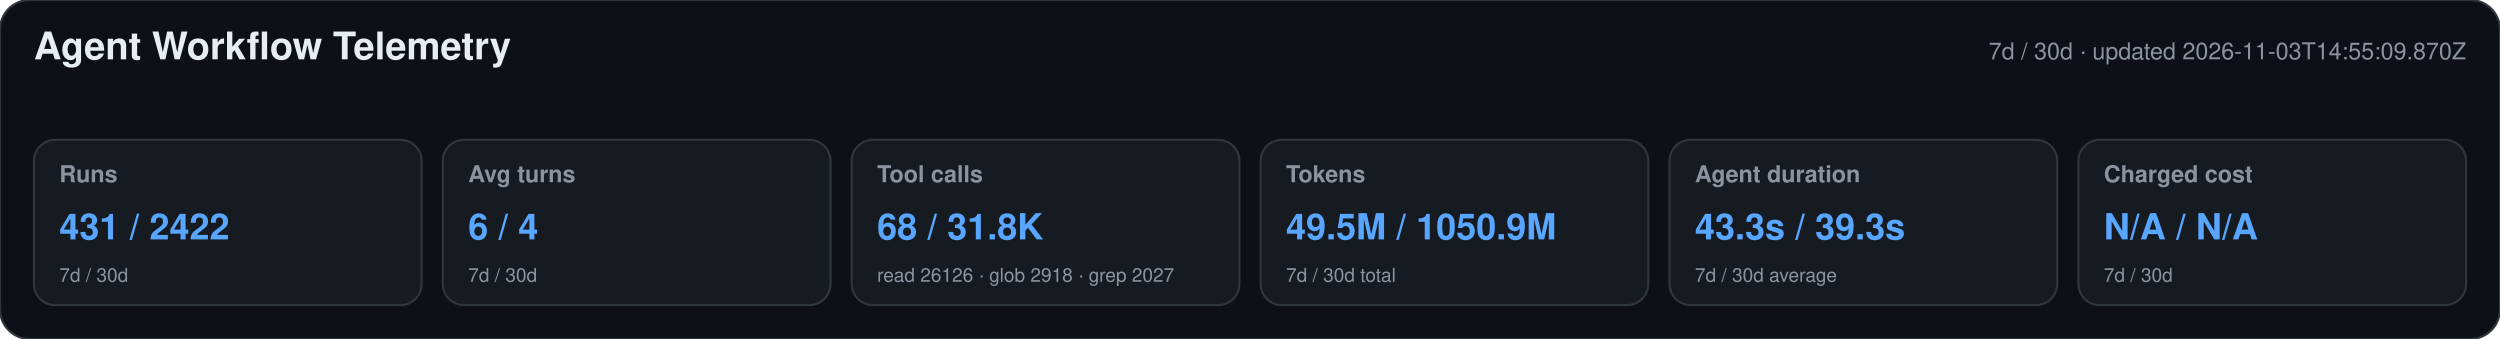
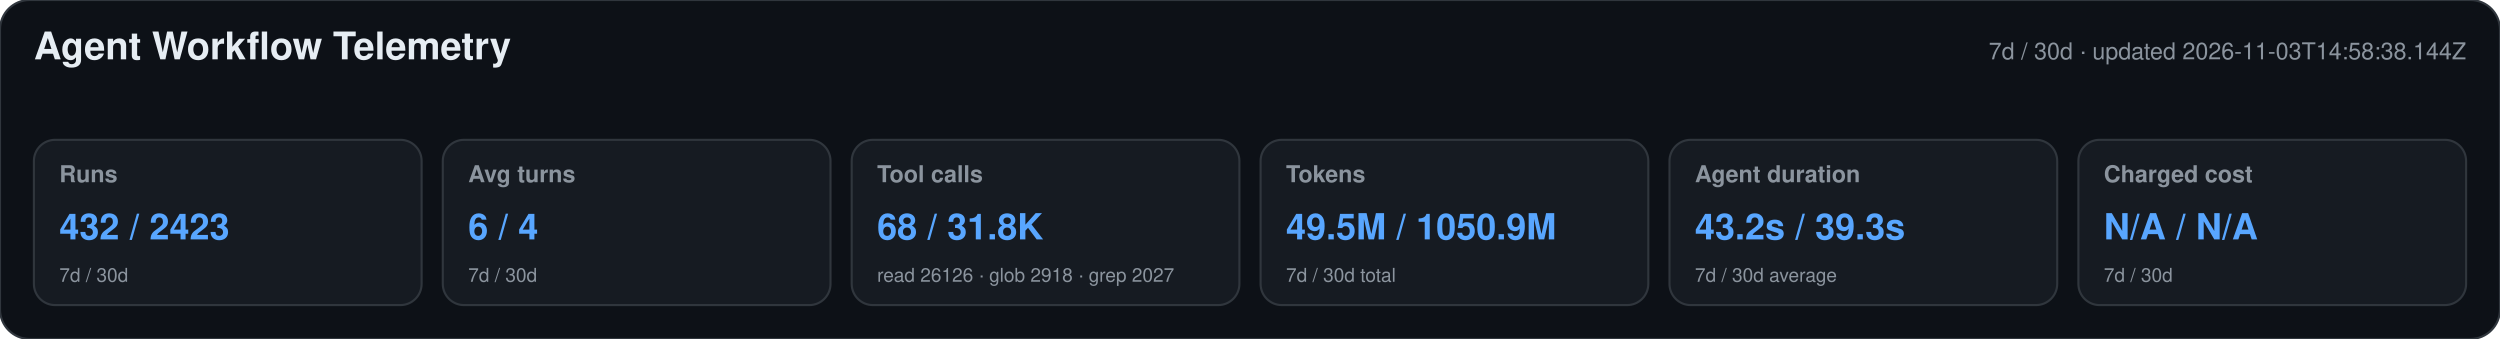
<svg xmlns="http://www.w3.org/2000/svg" width="1180" height="160" viewBox="0 0 1180 160" role="img" aria-labelledby="title desc">
  <style>text{font-family:-apple-system,BlinkMacSystemFont,"Segoe UI",Helvetica,Arial,sans-serif}.heading{font-size:18px;font-weight:650;fill:#e6edf3}.meta,.label,.secondary{fill:#8b949e}.meta,.label{font-size:11px}.label{font-weight:600}.primary{font-size:17px;font-weight:700;fill:#58a6ff}.secondary{font-size:9px}</style>
  <rect width="1180" height="160" rx="14" fill="#0d1117" stroke="#30363d" />
  <text x="16" y="28" class="heading">Agent Workflow Telemetry</text>
-   <text x="1164" y="28" text-anchor="end" class="meta">7d / 30d · updated 2026-11-03T14:55:09.870Z</text>
+   <text x="1164" y="28" text-anchor="end" class="meta">7d / 30d · updated 2026-11-03T14:58:38.144Z</text>
  <g>
    <rect x="16" y="66" width="183" height="78" rx="10" fill="#161b22" stroke="#30363d" />
    <text x="28" y="86" class="label">Runs</text>
-     <text x="28" y="113" class="primary">431 / 2422</text>
+     <text x="28" y="113" class="primary">432 / 2423</text>
    <text x="28" y="133" class="secondary">7d / 30d</text>
  </g>
  <g>
    <rect x="209" y="66" width="183" height="78" rx="10" fill="#161b22" stroke="#30363d" />
    <text x="221" y="86" class="label">Avg turns</text>
    <text x="221" y="113" class="primary">6 / 4</text>
    <text x="221" y="133" class="secondary">7d / 30d</text>
  </g>
  <g>
    <rect x="402" y="66" width="183" height="78" rx="10" fill="#161b22" stroke="#30363d" />
    <text x="414" y="86" class="label">Tool calls</text>
    <text x="414" y="113" class="primary">68 / 31.8K</text>
    <text x="414" y="133" class="secondary">read 26126 · glob 2918 · grep 2027</text>
  </g>
  <g>
    <rect x="595" y="66" width="183" height="78" rx="10" fill="#161b22" stroke="#30363d" />
    <text x="607" y="86" class="label">Tokens</text>
    <text x="607" y="113" class="primary">49.5M / 1050.9M</text>
    <text x="607" y="133" class="secondary">7d / 30d total</text>
  </g>
  <g>
    <rect x="788" y="66" width="183" height="78" rx="10" fill="#161b22" stroke="#30363d" />
    <text x="800" y="86" class="label">Agent duration</text>
-     <text x="800" y="113" class="primary">43.3s / 39.3s</text>
+     <text x="800" y="113" class="primary">43.2s / 39.3s</text>
    <text x="800" y="133" class="secondary">7d / 30d average</text>
  </g>
  <g>
    <rect x="981" y="66" width="183" height="78" rx="10" fill="#161b22" stroke="#30363d" />
    <text x="993" y="86" class="label">Charged cost</text>
    <text x="993" y="113" class="primary">N/A / N/A</text>
    <text x="993" y="133" class="secondary">7d / 30d</text>
  </g>
</svg>
